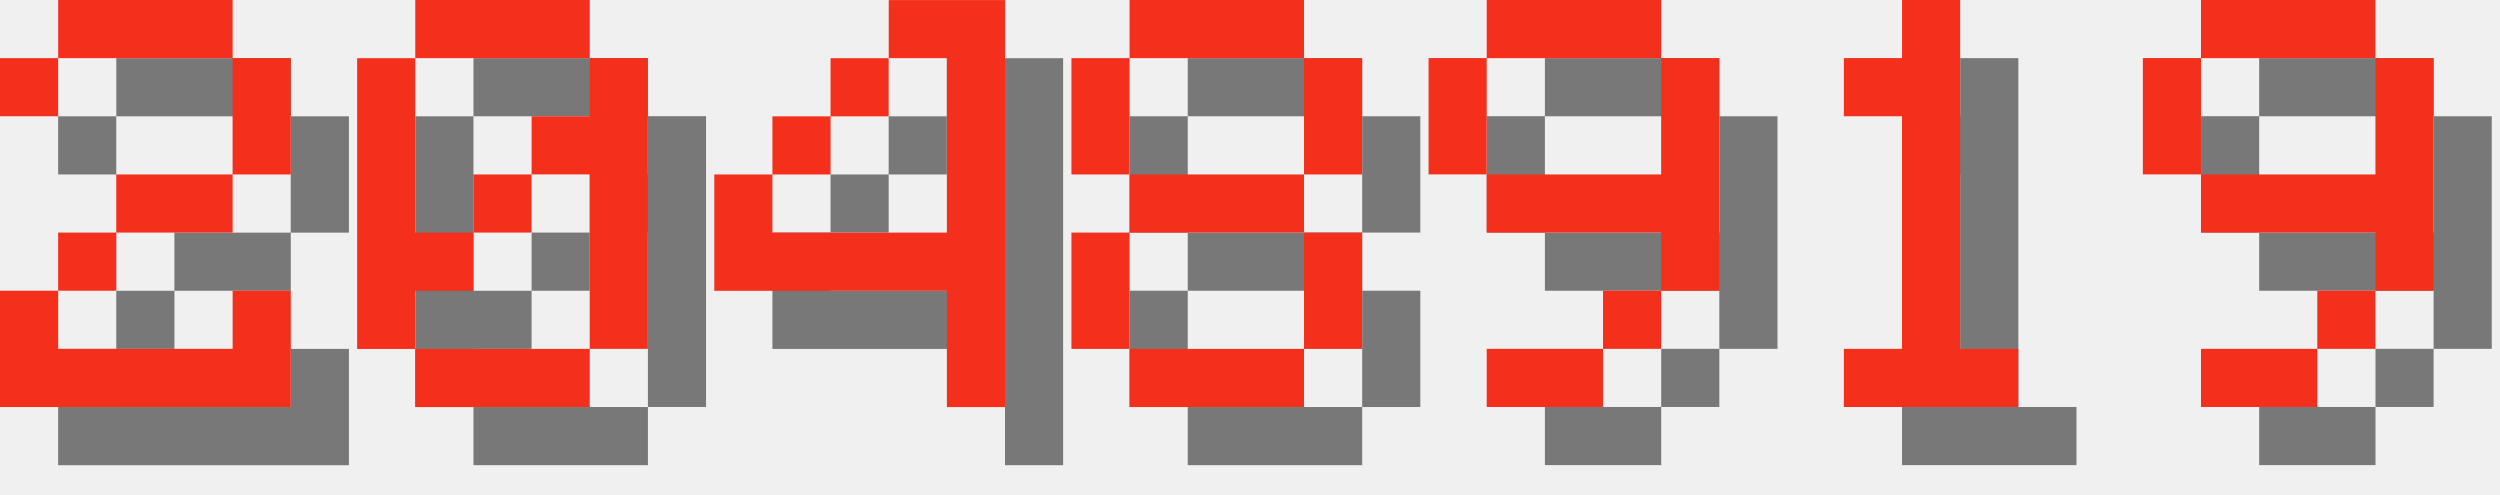
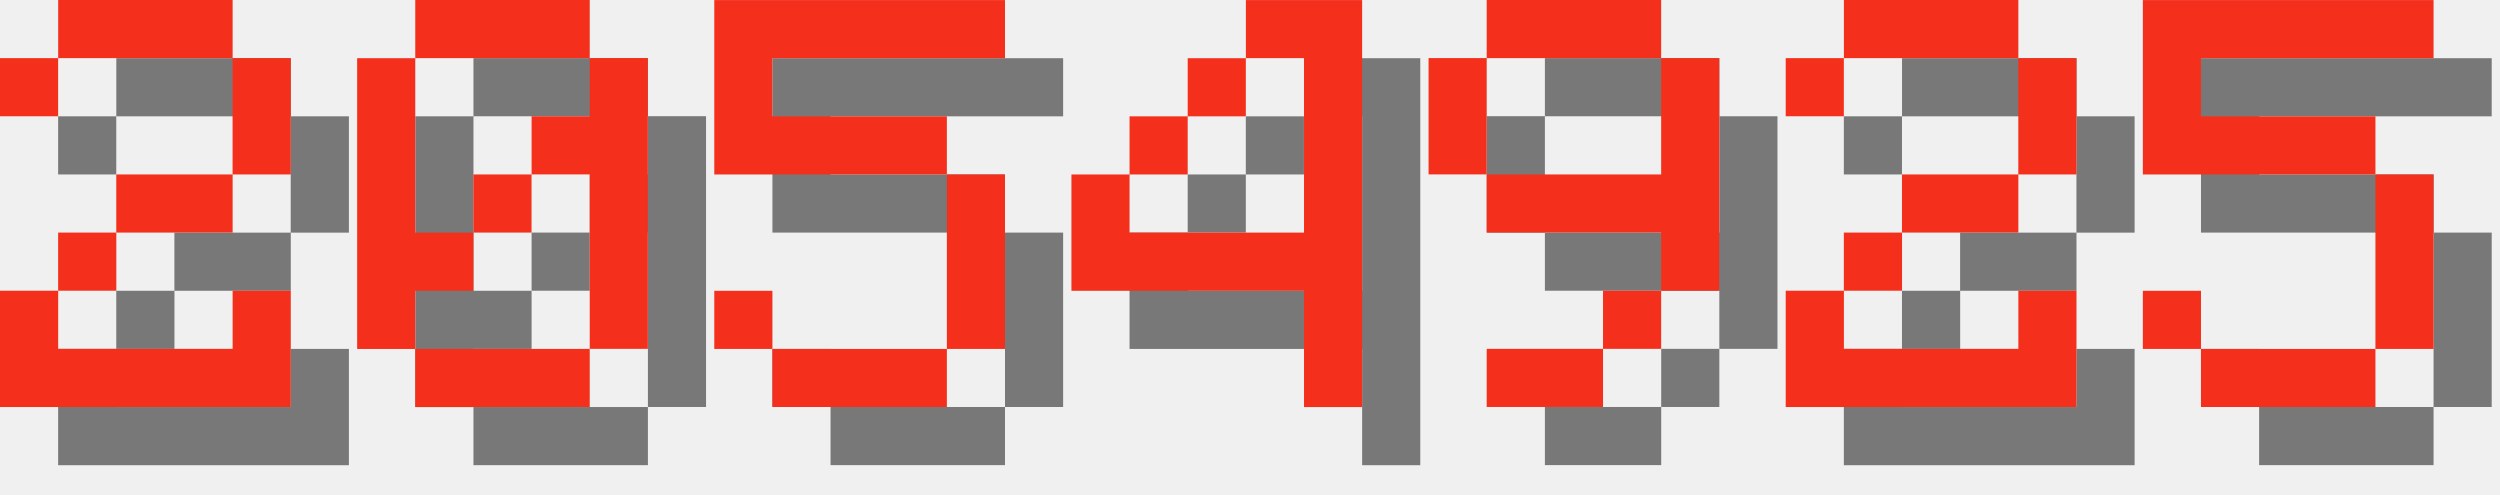
<svg xmlns="http://www.w3.org/2000/svg" version="1.1" width="182.0" height="36">
  <style>
        .text-foreground {
            fill: #F4301C;
        }
        .text-shadow {
            fill: #000000;
            fill-opacity: 0.5;
        }
    </style>
  <g class="digit" id="digit_2" transform="translate(0.0, 0), scale(4)">
    <path id="digit_2_shadow" class="text-shadow" d="m1.058 2.117v1.058h1.058v-1.058h3.175v2.117h-2.117v1.058h-1.058v1.058h-1.058v2.117h5.292v-2.117h-1.058v1.058h-3.175v-1.058h1.058v-1.058h2.117v-1.058h1.058v-2.117h-1.058v-1.058h-3.175v1.058h-1.058z" fill-opacity=".5" style="paint-order:stroke fill markers" />
    <path id="digit_2_fg" class="text-foreground" d="m0 1.058v1.058h1.058v-1.058h3.175v2.117h-2.117v1.058h-1.058v1.058h-1.058v2.117h5.292v-2.117h-1.058v1.058h-3.175v-1.058h1.058v-1.058h2.117v-1.058h1.058v-2.117h-1.058v-1.058h-3.175v1.058h-1.058z" fill="#fff" style="paint-order:stroke fill markers" />
  </g>
  <g class="digit" id="digit_0" transform="translate(26.0, 0), scale(4)">
    <path id="digit_0_shadow" class="text-shadow" d="m2.117 1.058v1.058h3.175v-1.058h-3.175zm3.175 1.058v1.058h-1.058v1.058h1.058v3.175h1.058v-5.292h-1.058zm0 5.292h-3.175v1.058h3.175v-1.058zm-3.175 0v-1.058h1.058v-1.058h-1.058v-3.175h-1.058v5.292h1.058zm1.058-2.117h1.058v-1.058h-1.058v1.058z" fill-opacity=".5" style="paint-order:stroke fill markers" />
    <path id="digit_0_fg" class="text-foreground" d="m1.058 0v1.058h3.175v-1.058h-3.175zm3.175 1.058v1.058h-1.058v1.058h1.058v3.175h1.058v-5.292h-1.058zm0 5.292h-3.175v1.058h3.175v-1.058zm-3.175 0v-1.058h1.058v-1.058h-1.058v-3.175h-1.058v5.292h1.058zm1.058-2.117h1.058v-1.058h-1.058v1.058z" fill="#fff" style="paint-order:stroke fill markers" />
  </g>
-   <g class="digit" id="digit_4" transform="translate(52.0, 0), scale(4)">
+   <g class="digit" id="digit_5" transform="translate(52.0, 0), scale(4)">
+     <path id="digit_5_shadow" class="text-shadow" d="m1.058 1.058v3.175h4.233v3.175h-3.175v-1.058h-1.058v1.058h1.058v1.058h3.175v-1.058h1.058v-3.175h-1.058v-1.058h-3.175v-1.058h4.233v-1.058h-5.292z" fill-opacity=".5" style="paint-order:stroke fill markers" />
+     <path id="digit_5_fg" class="text-foreground" d="m0 0v3.175h4.233v3.175h-3.175v-1.058h-1.058v1.058h1.058v1.058h3.175v-1.058h1.058v-3.175h-1.058v-1.058h-3.175v-1.058h4.233v-1.058h-5.292z" fill="#fff" style="paint-order:stroke fill markers" />
+   </g>
+   <g class="digit" id="digit_4" transform="translate(78.0, 0), scale(4)">
    <path id="digit_4_shadow" class="text-shadow" d="m4.233 1.058v1.058h1.058v3.175h-3.175v-1.058h-1.058v2.117h4.233v2.117h1.058v-7.408h-2.117zm-2.117 3.175h1.058v-1.058h-1.058v1.058zm1.058-1.058h1.058v-1.058h-1.058v1.058z" fill-opacity=".5" style="paint-order:stroke fill markers" />
    <path id="digit_4_fg" class="text-foreground" d="m3.175 0v1.058h1.058v3.175h-3.175v-1.058h-1.058v2.117h4.233v2.117h1.058v-7.408h-2.117zm-2.117 3.175h1.058v-1.058h-1.058v1.058zm1.058-1.058h1.058v-1.058h-1.058v1.058z" fill="#fff" style="paint-order:stroke fill markers" />
-   </g>
-   <g class="digit" id="digit_8" transform="translate(78.0, 0), scale(4)">
-     <path id="digit_8_shadow" class="text-shadow" d="m2.117 1.058v1.058h3.175v-1.058h-3.175zm3.175 1.058v2.117h1.058v-2.117h-1.058zm0 2.117h-3.175v1.058h3.175v-1.058zm0 1.058v2.117h1.058v-2.117h-1.058zm0 2.117h-3.175v1.058h3.175v-1.058zm-3.175 0v-2.117h-1.058v2.117h1.058zm0-3.175v-2.117h-1.058v2.117h1.058z" fill-opacity=".5" style="paint-order:stroke fill markers" />
-     <path id="digit_8_fg" class="text-foreground" d="m1.058 0v1.058h3.175v-1.058h-3.175zm3.175 1.058v2.117h1.058v-2.117h-1.058zm0 2.117h-3.175v1.058h3.175v-1.058zm0 1.058v2.117h1.058v-2.117h-1.058zm0 2.117h-3.175v1.058h3.175v-1.058zm-3.175 0v-2.117h-1.058v2.117h1.058zm0-3.175v-2.117h-1.058v2.117h1.058z" fill="#fff" style="paint-order:stroke fill markers" />
  </g>
  <g class="digit" id="digit_9" transform="translate(104.0, 0), scale(4)">
    <path id="digit_9_shadow" class="text-shadow" d="m2.117 1.058v1.058h3.175v-1.058h-3.175zm3.175 1.058v2.117h-3.175v1.058h3.175v1.058h1.058v-4.233h-1.058zm0 4.233h-1.058v1.058h1.058v-1.058zm-1.058 1.058h-2.117v1.058h2.117v-1.058zm-2.117-3.175v-2.117h-1.058v2.117h1.058z" fill-opacity=".5" style="paint-order:stroke fill markers" />
    <path id="digit_9_fg" class="text-foreground" d="m1.058 0v1.058h3.175v-1.058h-3.175zm3.175 1.058v2.117h-3.175v1.058h3.175v1.058h1.058v-4.233h-1.058zm0 4.233h-1.058v1.058h1.058v-1.058zm-1.058 1.058h-2.117v1.058h2.117v-1.058zm-2.117-3.175v-2.117h-1.058v2.117h1.058z" fill="#fff" style="paint-order:stroke fill markers" />
  </g>
-   <g class="digit" id="digit_1" transform="translate(130.0, 0), scale(4)">
-     <path id="digit_1_shadow" class="text-shadow" d="m2.117 2.117v1.058h1.058v4.233h-1.058v1.058h3.175v-1.058h-1.058v-6.35h-1.058v1.058h-1.058z" fill-opacity=".5" style="paint-order:stroke fill markers" />
-     <path id="digit_1_fg" class="text-foreground" d="m1.058 1.058v1.058h1.058v4.233h-1.058v1.058h3.175v-1.058h-1.058v-6.35h-1.058v1.058h-1.058z" fill="#fff" style="paint-order:stroke fill markers" />
+   <g class="digit" id="digit_2" transform="translate(130.0, 0), scale(4)">
+     <path id="digit_2_shadow" class="text-shadow" d="m1.058 2.117v1.058h1.058v-1.058h3.175v2.117h-2.117v1.058h-1.058v1.058h-1.058v2.117h5.292v-2.117h-1.058v1.058h-3.175v-1.058h1.058v-1.058h2.117v-1.058h1.058v-2.117h-1.058v-1.058h-3.175v1.058h-1.058z" fill-opacity=".5" style="paint-order:stroke fill markers" />
+     <path id="digit_2_fg" class="text-foreground" d="m0 1.058v1.058h1.058v-1.058h3.175v2.117h-2.117v1.058h-1.058v1.058h-1.058v2.117h5.292v-2.117h-1.058v1.058h-3.175v-1.058h1.058v-1.058h2.117v-1.058h1.058v-2.117h-1.058v-1.058h-3.175v1.058h-1.058z" fill="#fff" style="paint-order:stroke fill markers" />
  </g>
-   <g class="digit" id="digit_9" transform="translate(156.0, 0), scale(4)">
-     <path id="digit_9_shadow" class="text-shadow" d="m2.117 1.058v1.058h3.175v-1.058h-3.175zm3.175 1.058v2.117h-3.175v1.058h3.175v1.058h1.058v-4.233h-1.058zm0 4.233h-1.058v1.058h1.058v-1.058zm-1.058 1.058h-2.117v1.058h2.117v-1.058zm-2.117-3.175v-2.117h-1.058v2.117h1.058z" fill-opacity=".5" style="paint-order:stroke fill markers" />
-     <path id="digit_9_fg" class="text-foreground" d="m1.058 0v1.058h3.175v-1.058h-3.175zm3.175 1.058v2.117h-3.175v1.058h3.175v1.058h1.058v-4.233h-1.058zm0 4.233h-1.058v1.058h1.058v-1.058zm-1.058 1.058h-2.117v1.058h2.117v-1.058zm-2.117-3.175v-2.117h-1.058v2.117h1.058z" fill="#fff" style="paint-order:stroke fill markers" />
+   <g class="digit" id="digit_5" transform="translate(156.0, 0), scale(4)">
+     <path id="digit_5_shadow" class="text-shadow" d="m1.058 1.058v3.175h4.233v3.175h-3.175v-1.058h-1.058v1.058h1.058v1.058h3.175v-1.058h1.058v-3.175h-1.058v-1.058h-3.175v-1.058h4.233v-1.058h-5.292z" fill-opacity=".5" style="paint-order:stroke fill markers" />
+     <path id="digit_5_fg" class="text-foreground" d="m0 0v3.175h4.233v3.175h-3.175v-1.058h-1.058v1.058h1.058v1.058h3.175v-1.058h1.058v-3.175h-1.058v-1.058h-3.175v-1.058h4.233v-1.058h-5.292z" fill="#fff" style="paint-order:stroke fill markers" />
  </g>
</svg>
